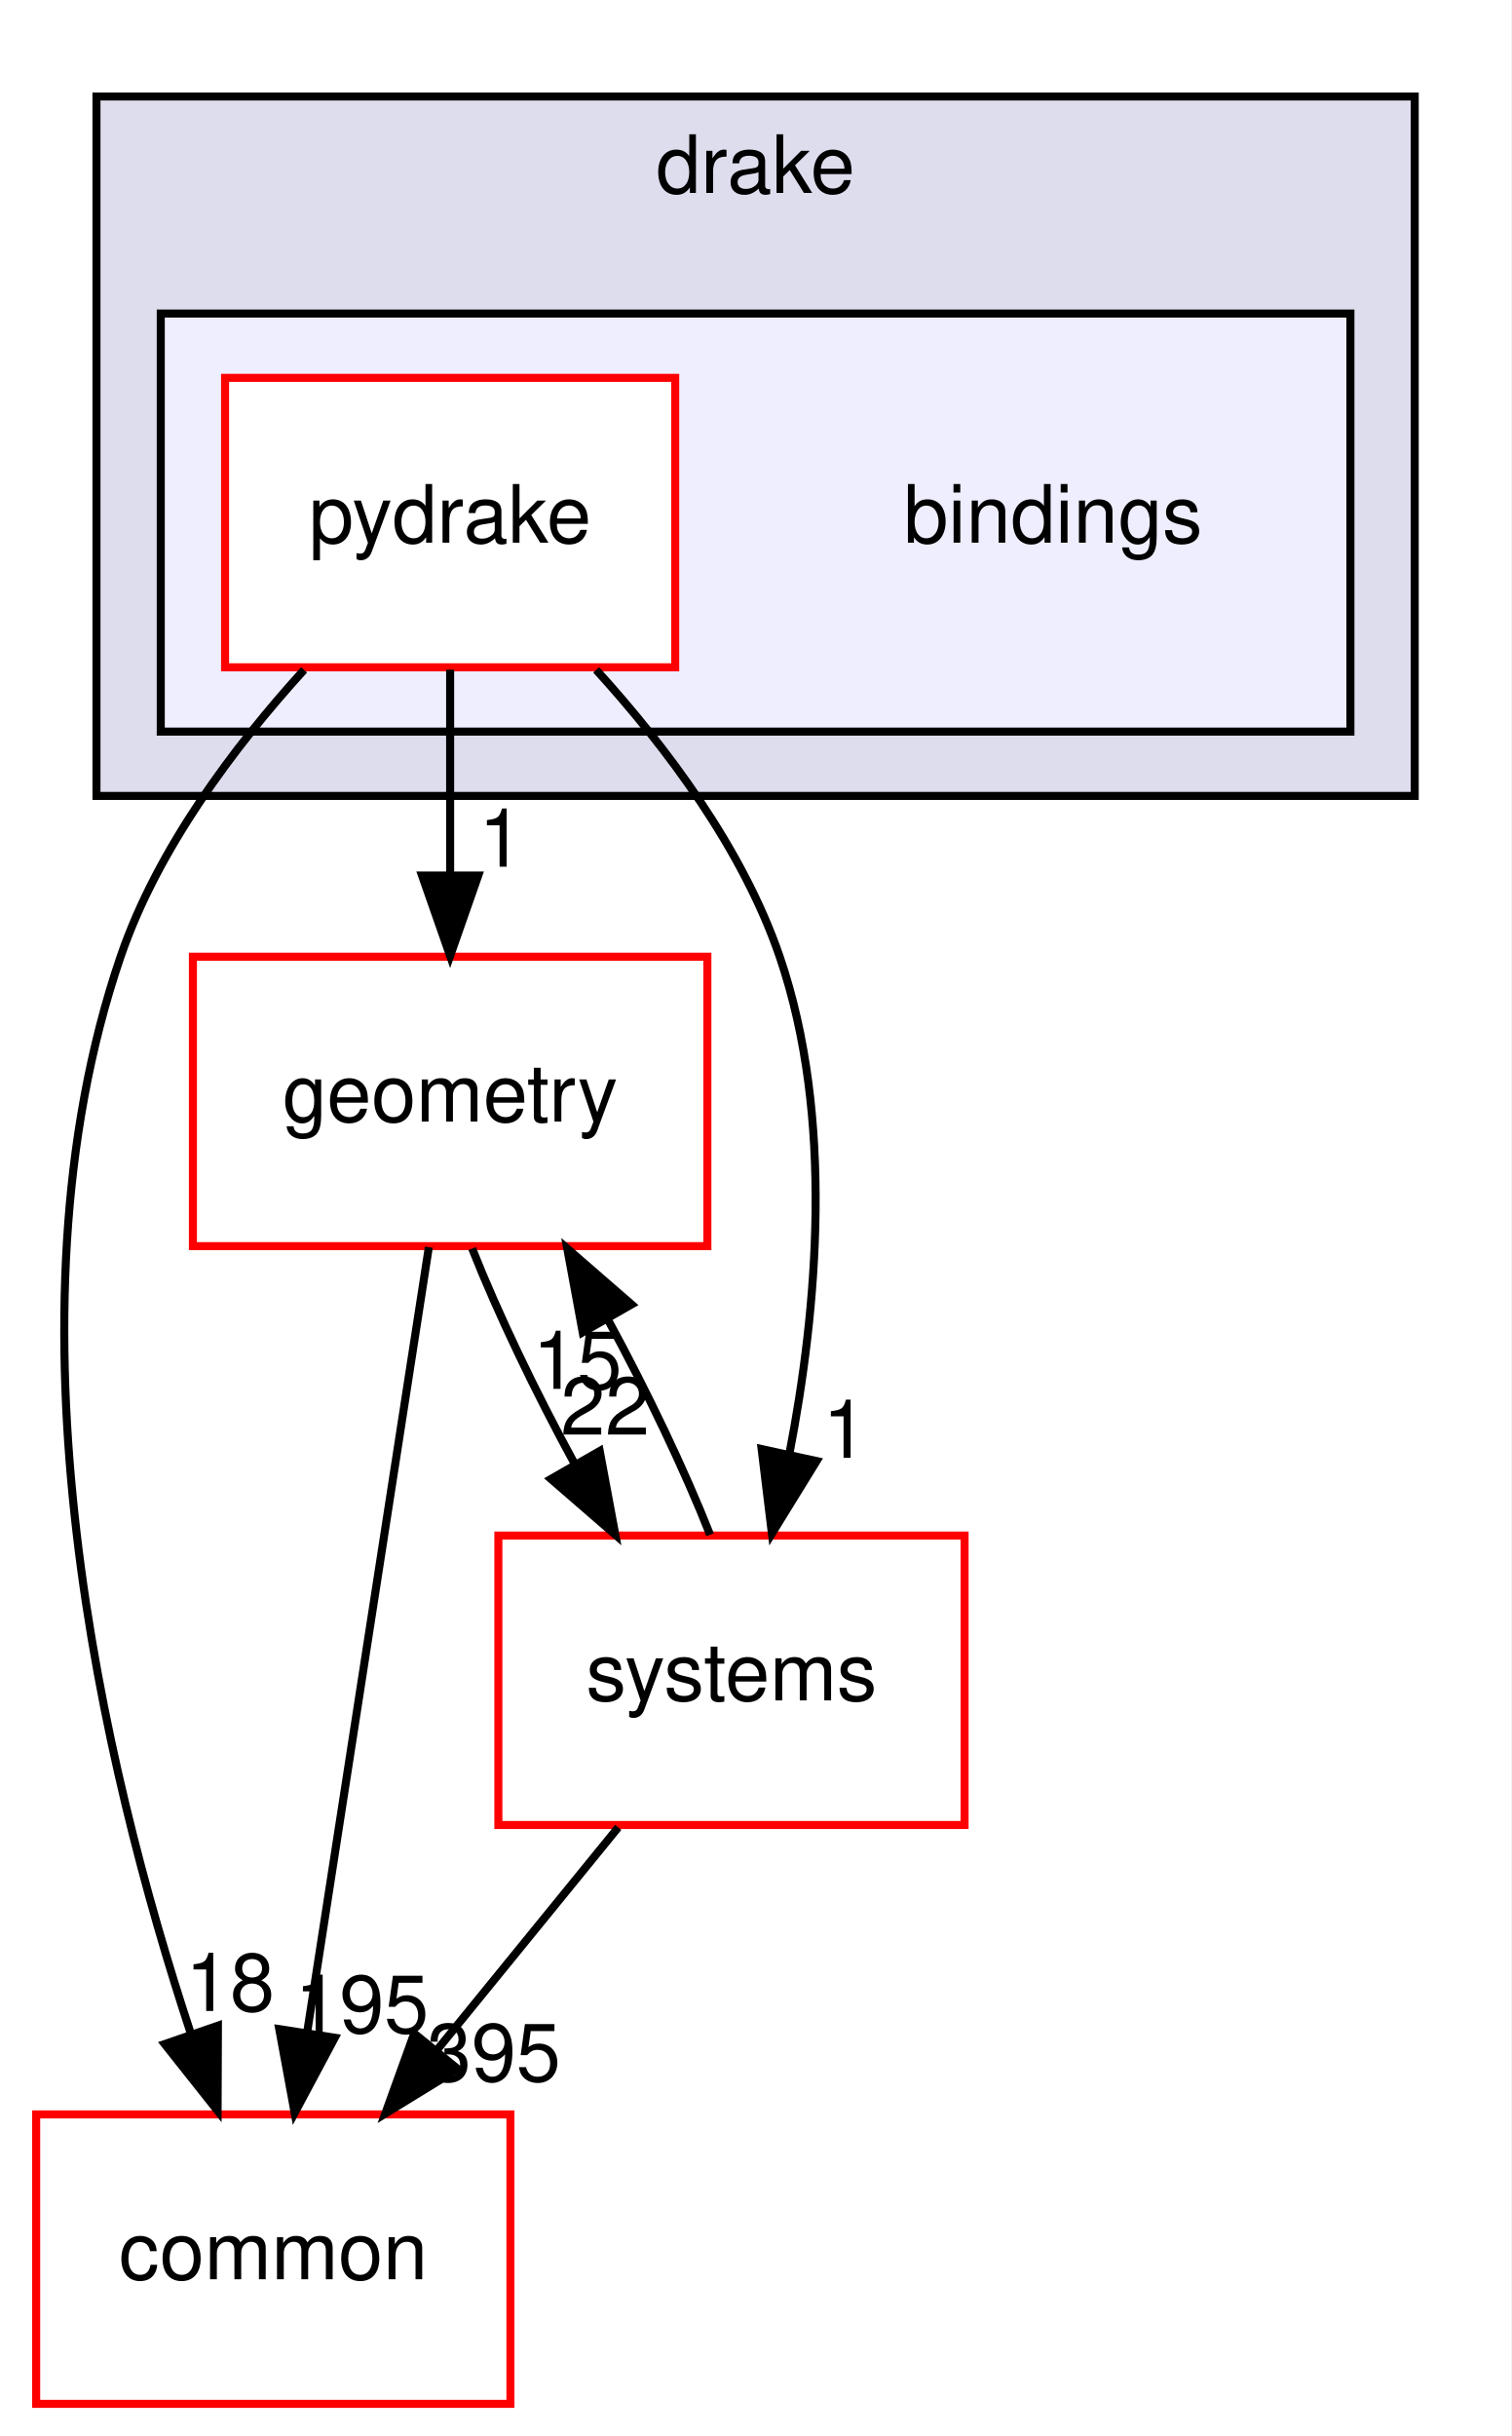
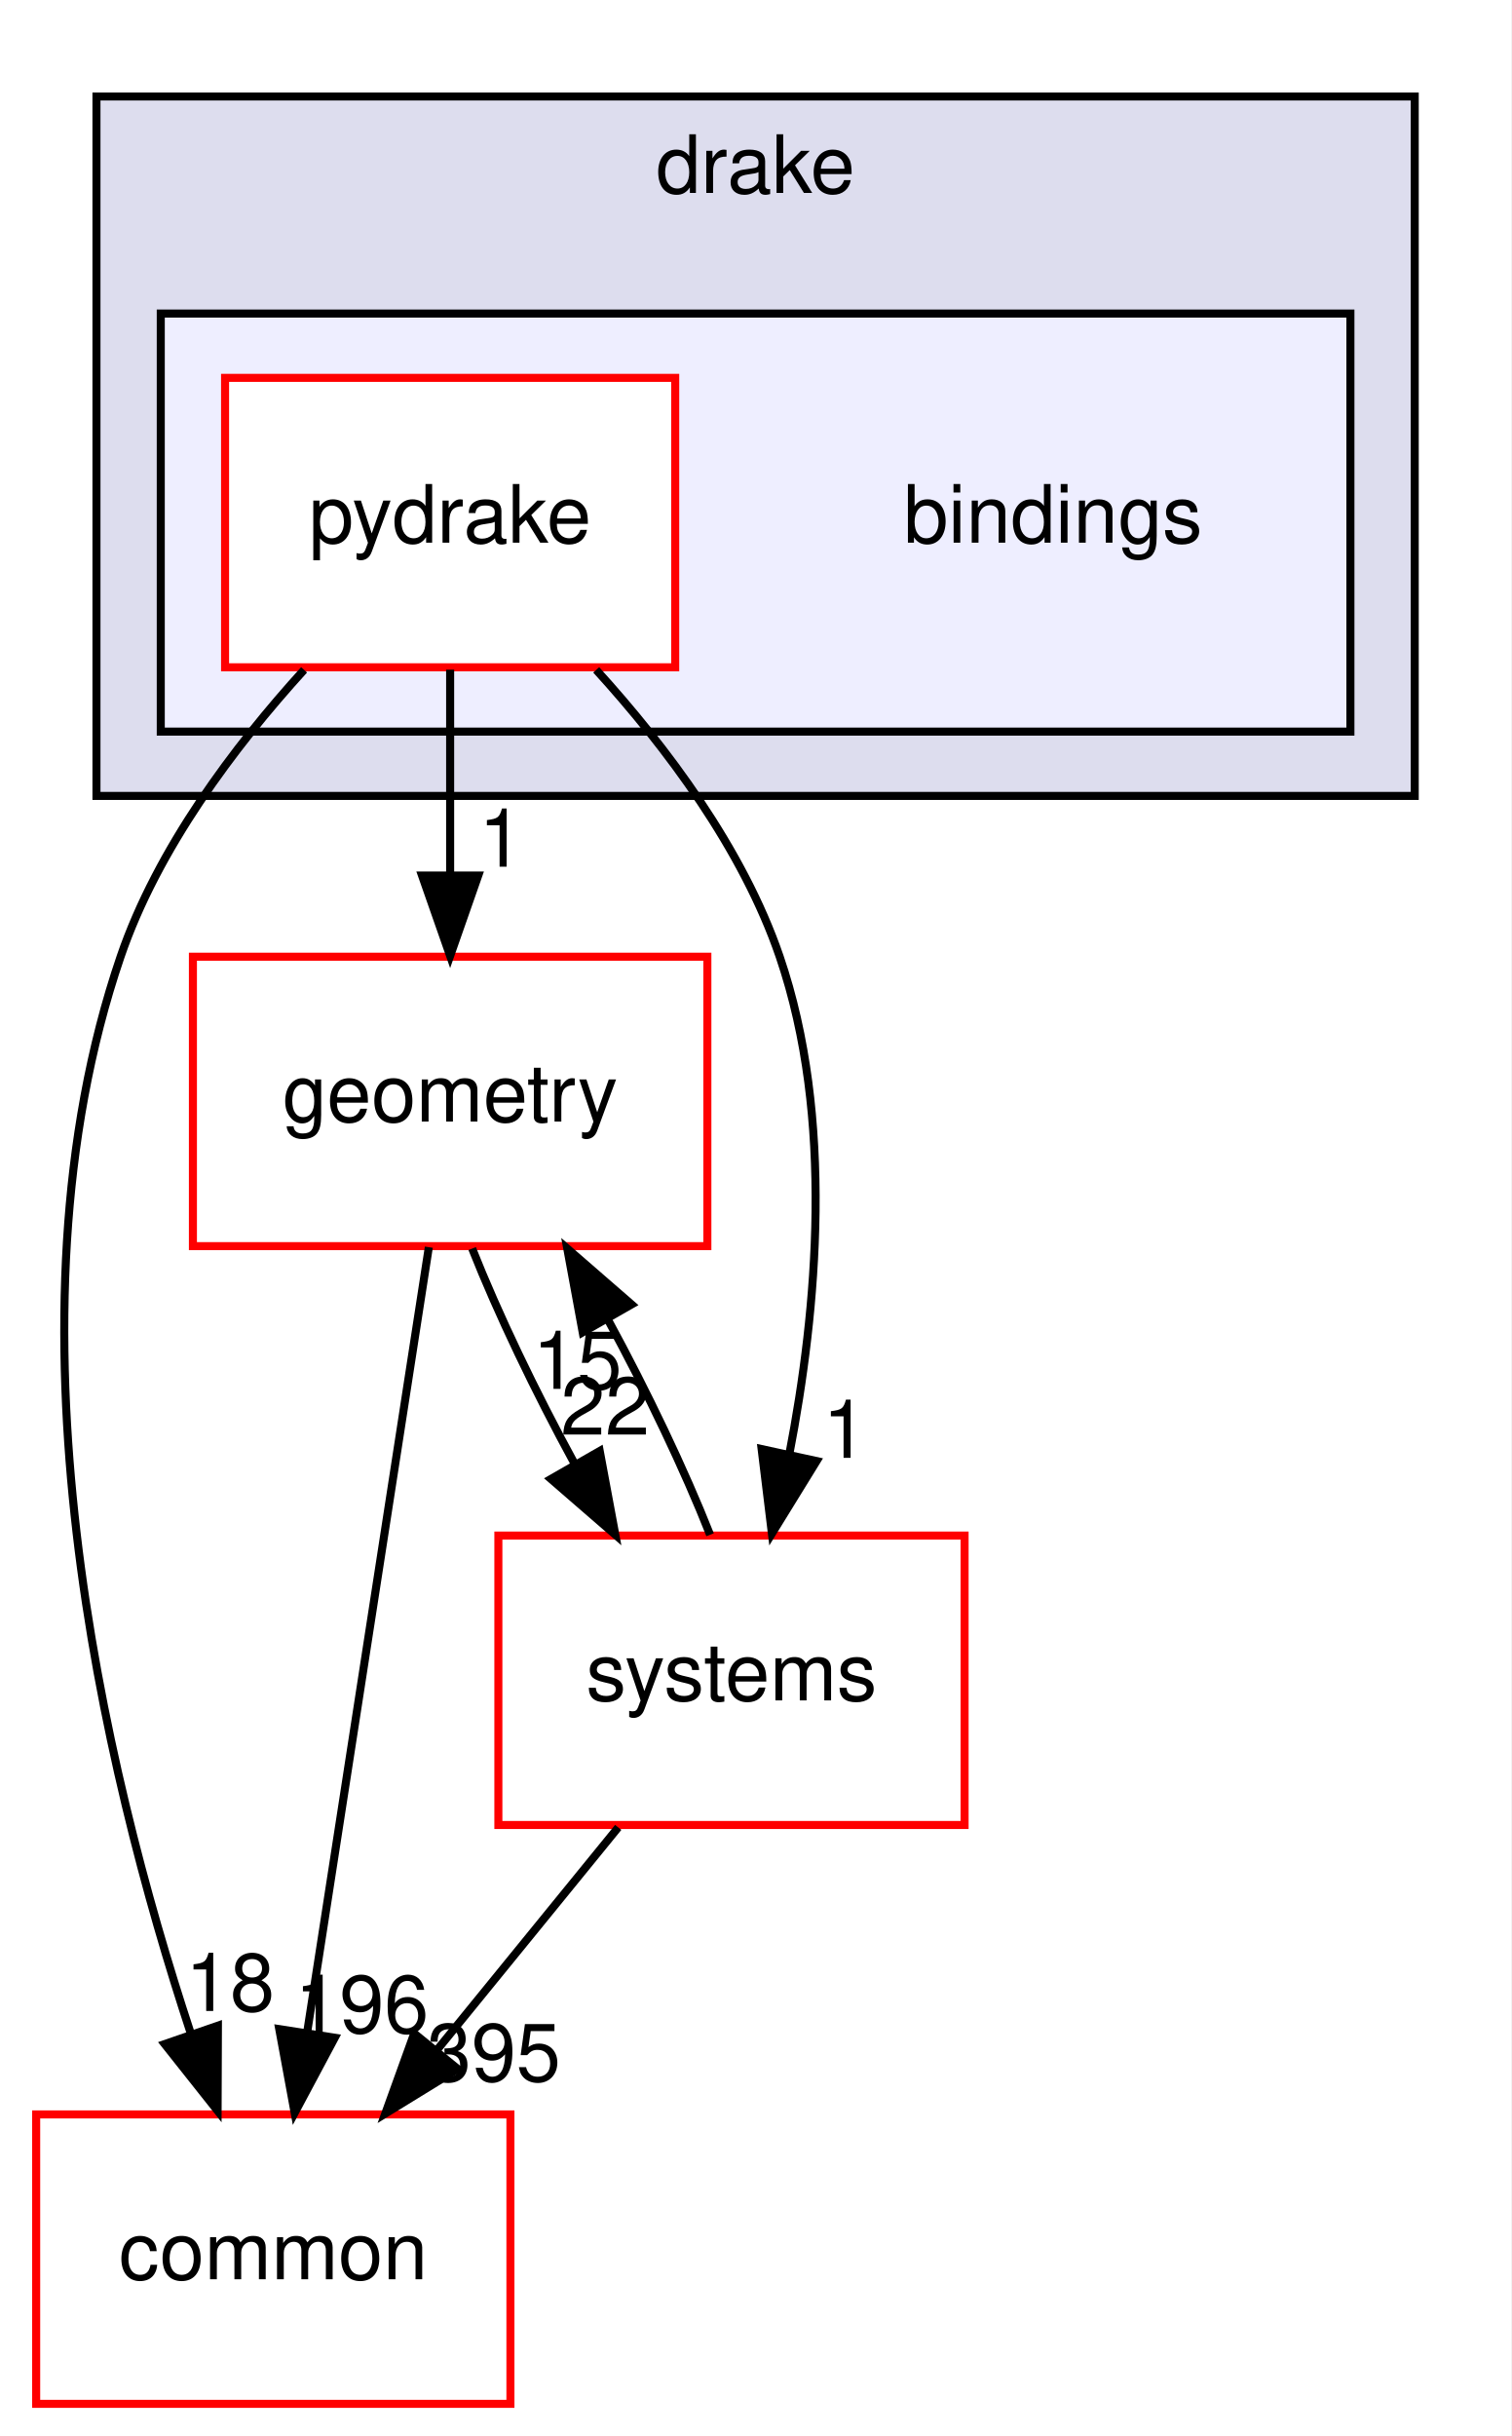
<svg xmlns="http://www.w3.org/2000/svg" xmlns:xlink="http://www.w3.org/1999/xlink" width="188pt" height="303pt" viewBox="0.00 0.00 188.00 303.00">
  <g id="graph0" class="graph" transform="scale(1 1) rotate(0) translate(4 299)">
    <polygon fill="white" stroke="transparent" points="-4,4 -4,-299 184,-299 184,4 -4,4" />
    <g id="clust1" class="cluster">
      <g id="a_clust1">
        <a xlink:href="dir_f1666844dc41ec91c14125b680b7be1b.html" target="_top" xlink:title="drake">
          <polygon fill="#ddddee" stroke="black" points="8,-200 8,-287 172,-287 172,-200 8,-200" />
          <text text-anchor="middle" x="90" y="-275" font-family="Helvetica,sans-Serif" font-size="10.00">drake</text>
        </a>
      </g>
    </g>
    <g id="clust2" class="cluster">
      <g id="a_clust2">
        <a xlink:href="dir_a8013f4957f3230075674e48512c1ba8.html" target="_top">
          <polygon fill="#eeeeff" stroke="black" points="16,-208 16,-260 164,-260 164,-208 16,-208" />
        </a>
      </g>
    </g>
    <g id="node1" class="node">
      <text text-anchor="middle" x="127" y="-231.5" font-family="Helvetica,sans-Serif" font-size="10.00">bindings</text>
    </g>
    <g id="node2" class="node">
      <g id="a_node2">
        <a xlink:href="dir_8816e59dc2bf9c067e8fdc1ddb07dc45.html" target="_top" xlink:title="pydrake">
          <polygon fill="white" stroke="red" points="80,-252 24,-252 24,-216 80,-216 80,-252" />
          <text text-anchor="middle" x="52" y="-231.5" font-family="Helvetica,sans-Serif" font-size="10.00">pydrake</text>
        </a>
      </g>
    </g>
    <g id="node3" class="node">
      <g id="a_node3">
        <a xlink:href="dir_a36da230f0956f48b11c85f7d599788f.html" target="_top" xlink:title="common">
          <polygon fill="white" stroke="red" points="59.5,-36 0.5,-36 0.5,0 59.5,0 59.5,-36" />
          <text text-anchor="middle" x="30" y="-15.5" font-family="Helvetica,sans-Serif" font-size="10.00">common</text>
        </a>
      </g>
    </g>
    <g id="edge1" class="edge">
      <path fill="none" stroke="black" d="M33.83,-215.68C25.12,-206.1 15.59,-193.43 11,-180 -4.44,-134.82 8.93,-78.82 19.7,-46.18" />
      <polygon fill="black" stroke="black" points="23.11,-47.04 23.07,-36.45 16.49,-44.75 23.11,-47.04" />
      <g id="a_edge1-headlabel">
        <a xlink:href="dir_000002_000012.html" target="_top" xlink:title="18">
          <text text-anchor="middle" x="24.62" y="-48.87" font-family="Helvetica,sans-Serif" font-size="10.00">18</text>
        </a>
      </g>
    </g>
    <g id="node4" class="node">
      <g id="a_node4">
        <a xlink:href="dir_d739e095b49d8b72164589d00310017d.html" target="_top" xlink:title="geometry">
          <polygon fill="white" stroke="red" points="84,-180 20,-180 20,-144 84,-144 84,-180" />
          <text text-anchor="middle" x="52" y="-159.5" font-family="Helvetica,sans-Serif" font-size="10.00">geometry</text>
        </a>
      </g>
    </g>
    <g id="edge2" class="edge">
      <path fill="none" stroke="black" d="M52,-215.7C52,-207.98 52,-198.71 52,-190.11" />
      <polygon fill="black" stroke="black" points="55.5,-190.1 52,-180.1 48.5,-190.1 55.5,-190.1" />
      <g id="a_edge2-headlabel">
        <a xlink:href="dir_000002_000048.html" target="_top" xlink:title="1">
          <text text-anchor="middle" x="58.34" y="-191.2" font-family="Helvetica,sans-Serif" font-size="10.00">1</text>
        </a>
      </g>
    </g>
    <g id="node5" class="node">
      <g id="a_node5">
        <a xlink:href="dir_b7a0e33b407baa23d8a077e33033c988.html" target="_top" xlink:title="systems">
          <polygon fill="white" stroke="red" points="116,-108 58,-108 58,-72 116,-72 116,-108" />
          <text text-anchor="middle" x="87" y="-87.5" font-family="Helvetica,sans-Serif" font-size="10.00">systems</text>
        </a>
      </g>
    </g>
    <g id="edge3" class="edge">
      <path fill="none" stroke="black" d="M70.17,-215.68C78.88,-206.1 88.41,-193.43 93,-180 99.82,-160.03 97.68,-136.11 94.19,-118.09" />
      <polygon fill="black" stroke="black" points="97.59,-117.27 92.03,-108.25 90.75,-118.76 97.59,-117.27" />
      <g id="a_edge3-headlabel">
        <a xlink:href="dir_000002_000096.html" target="_top" xlink:title="1">
          <text text-anchor="middle" x="101.13" y="-117.67" font-family="Helvetica,sans-Serif" font-size="10.00">1</text>
        </a>
      </g>
    </g>
    <g id="edge4" class="edge">
      <path fill="none" stroke="black" d="M49.35,-143.87C45.6,-119.67 38.71,-75.21 34.24,-46.39" />
      <polygon fill="black" stroke="black" points="37.65,-45.54 32.66,-36.19 30.74,-46.61 37.65,-45.54" />
      <g id="a_edge4-headlabel">
-         <a xlink:href="dir_000048_000012.html" target="_top" xlink:title="195">
-           <text text-anchor="middle" x="41.01" y="-46.15" font-family="Helvetica,sans-Serif" font-size="10.00">195</text>
+         <a xlink:href="dir_000048_000012.html" target="_top" xlink:title="196">
+           <text text-anchor="middle" x="41.01" y="-46.15" font-family="Helvetica,sans-Serif" font-size="10.00">196</text>
        </a>
      </g>
    </g>
    <g id="edge5" class="edge">
      <path fill="none" stroke="black" d="M54.74,-143.7C57.93,-135.64 62.6,-125.89 67.46,-116.98" />
      <polygon fill="black" stroke="black" points="70.61,-118.52 72.55,-108.1 64.54,-115.04 70.61,-118.52" />
      <g id="a_edge5-headlabel">
        <a xlink:href="dir_000048_000096.html" target="_top" xlink:title="22">
          <text text-anchor="middle" x="71.29" y="-120.55" font-family="Helvetica,sans-Serif" font-size="10.00">22</text>
        </a>
      </g>
    </g>
    <g id="edge6" class="edge">
      <path fill="none" stroke="black" d="M72.91,-71.7C66.08,-63.3 57.74,-53.07 50.24,-43.86" />
      <polygon fill="black" stroke="black" points="52.96,-41.65 43.93,-36.1 47.53,-46.07 52.96,-41.65" />
      <g id="a_edge6-headlabel">
        <a xlink:href="dir_000096_000012.html" target="_top" xlink:title="395">
          <text text-anchor="middle" x="57.43" y="-40.14" font-family="Helvetica,sans-Serif" font-size="10.00">395</text>
        </a>
      </g>
    </g>
    <g id="edge7" class="edge">
      <path fill="none" stroke="black" d="M84.34,-108.1C81.17,-116.13 76.52,-125.87 71.66,-134.8" />
      <polygon fill="black" stroke="black" points="68.49,-133.28 66.57,-143.7 74.57,-136.75 68.49,-133.28" />
      <g id="a_edge7-headlabel">
        <a xlink:href="dir_000096_000048.html" target="_top" xlink:title="15">
          <text text-anchor="middle" x="67.82" y="-126.25" font-family="Helvetica,sans-Serif" font-size="10.00">15</text>
        </a>
      </g>
    </g>
  </g>
</svg>
